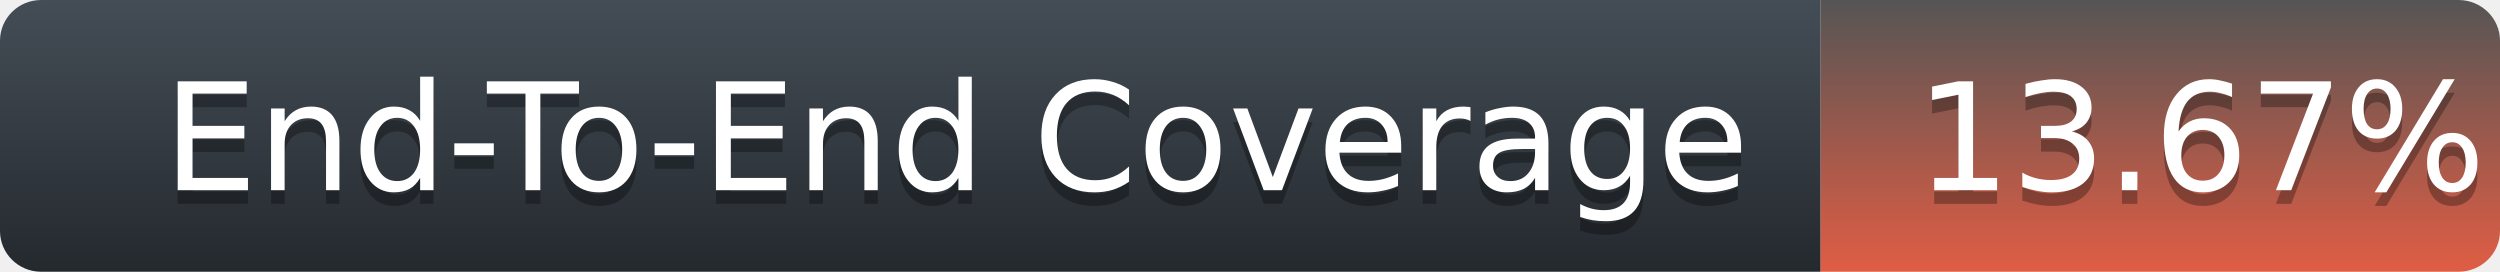
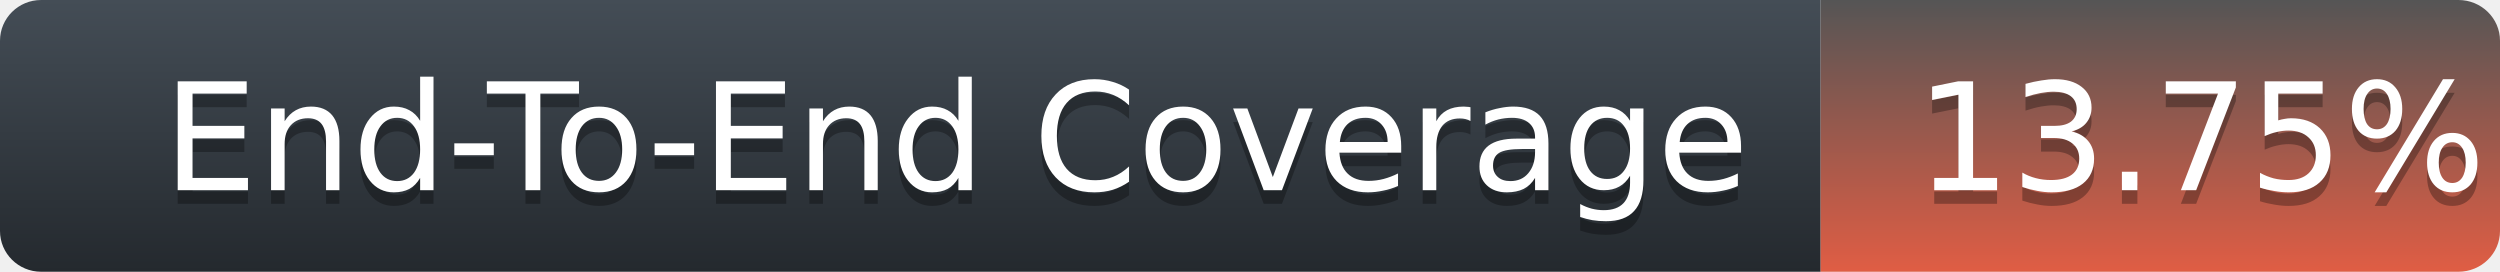
<svg xmlns="http://www.w3.org/2000/svg" width="184" height="20">
  <defs>
    <linearGradient id="title-fill" x1="50%" y1="0%" x2="50%" y2="100%">
      <stop stop-color="#444D56" offset="0%" />
      <stop stop-color="#24292E" offset="100%" />
    </linearGradient>
    <linearGradient id="coverage-fill" x1="50%" y1="0%" x2="50%" y2="100%">
      <stop stop-color="#555" offset="0%" />
      <stop stop-color="#e05d44" offset="100%" />
    </linearGradient>
  </defs>
  <g fill="none" fill-rule="evenodd">
    <g font-family="'DejaVu Sans',Verdana,Geneva,sans-serif" font-size="11">
      <path d="M0,3 C0,1.343 1.355,0 3.027,0 L134,0 L134,20 L3.027,20 C1.355,20 0,18.657 0,17 L0,3 Z" fill="url(#title-fill)" fill-rule="nonzero" />
      <text fill="#010101" fill-opacity=".3">
        <tspan x="12" y="15" aria-hidden="true">End-To-End Coverage</tspan>
      </text>
      <text fill="#FFFFFF">
        <tspan x="12" y="14">End-To-End Coverage</tspan>
      </text>
    </g>
    <g transform="translate(134)" font-family="'DejaVu Sans',Verdana,Geneva,sans-serif" font-size="11">
      <path d="M0 0h46.939C48.629 0 50 1.343 50 3v14c0 1.657-1.37 3-3.061 3H0V0z" fill="url(#coverage-fill)" fill-rule="nonzero" />
      <text fill="#010101" fill-opacity=".3" aria-hidden="true">
-         <tspan x="7" y="15">13.67%</tspan>
+         <tspan x="7" y="15">13.75%</tspan>
      </text>
      <text fill="#FFFFFF">
-         <tspan x="7" y="14">13.67%</tspan>
+         <tspan x="7" y="14">13.75%</tspan>
      </text>
    </g>
  </g>
</svg>
